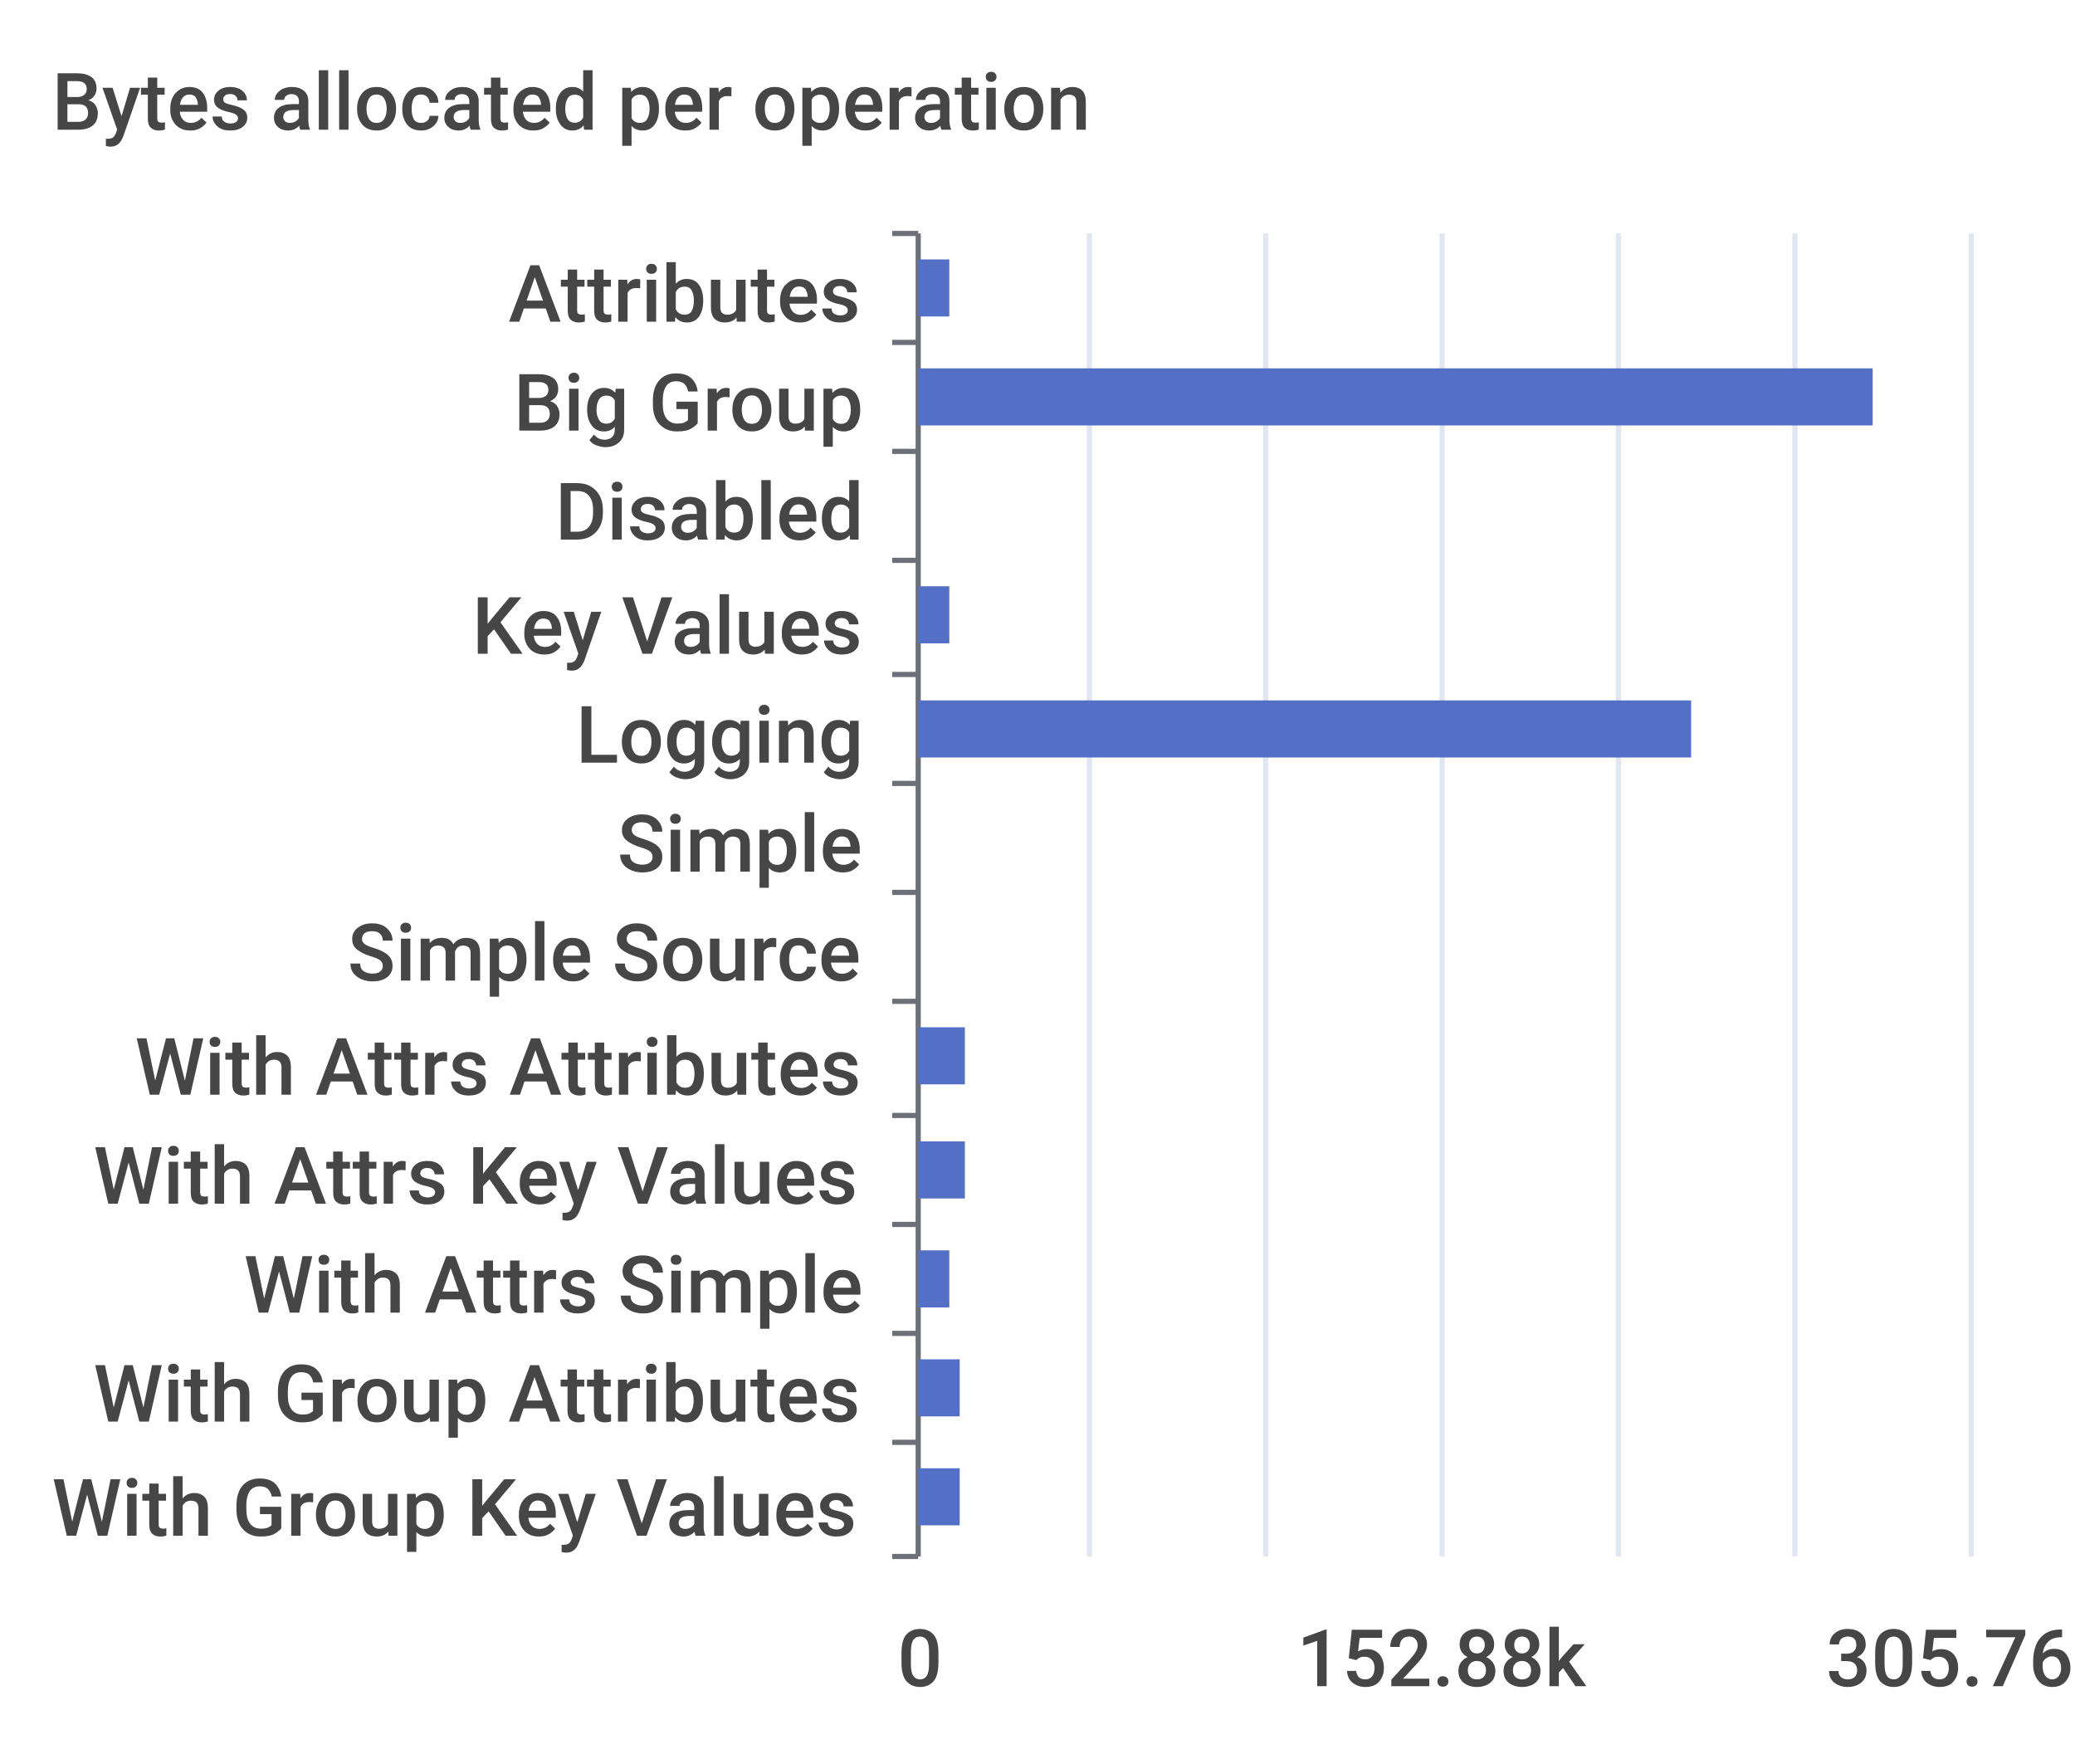
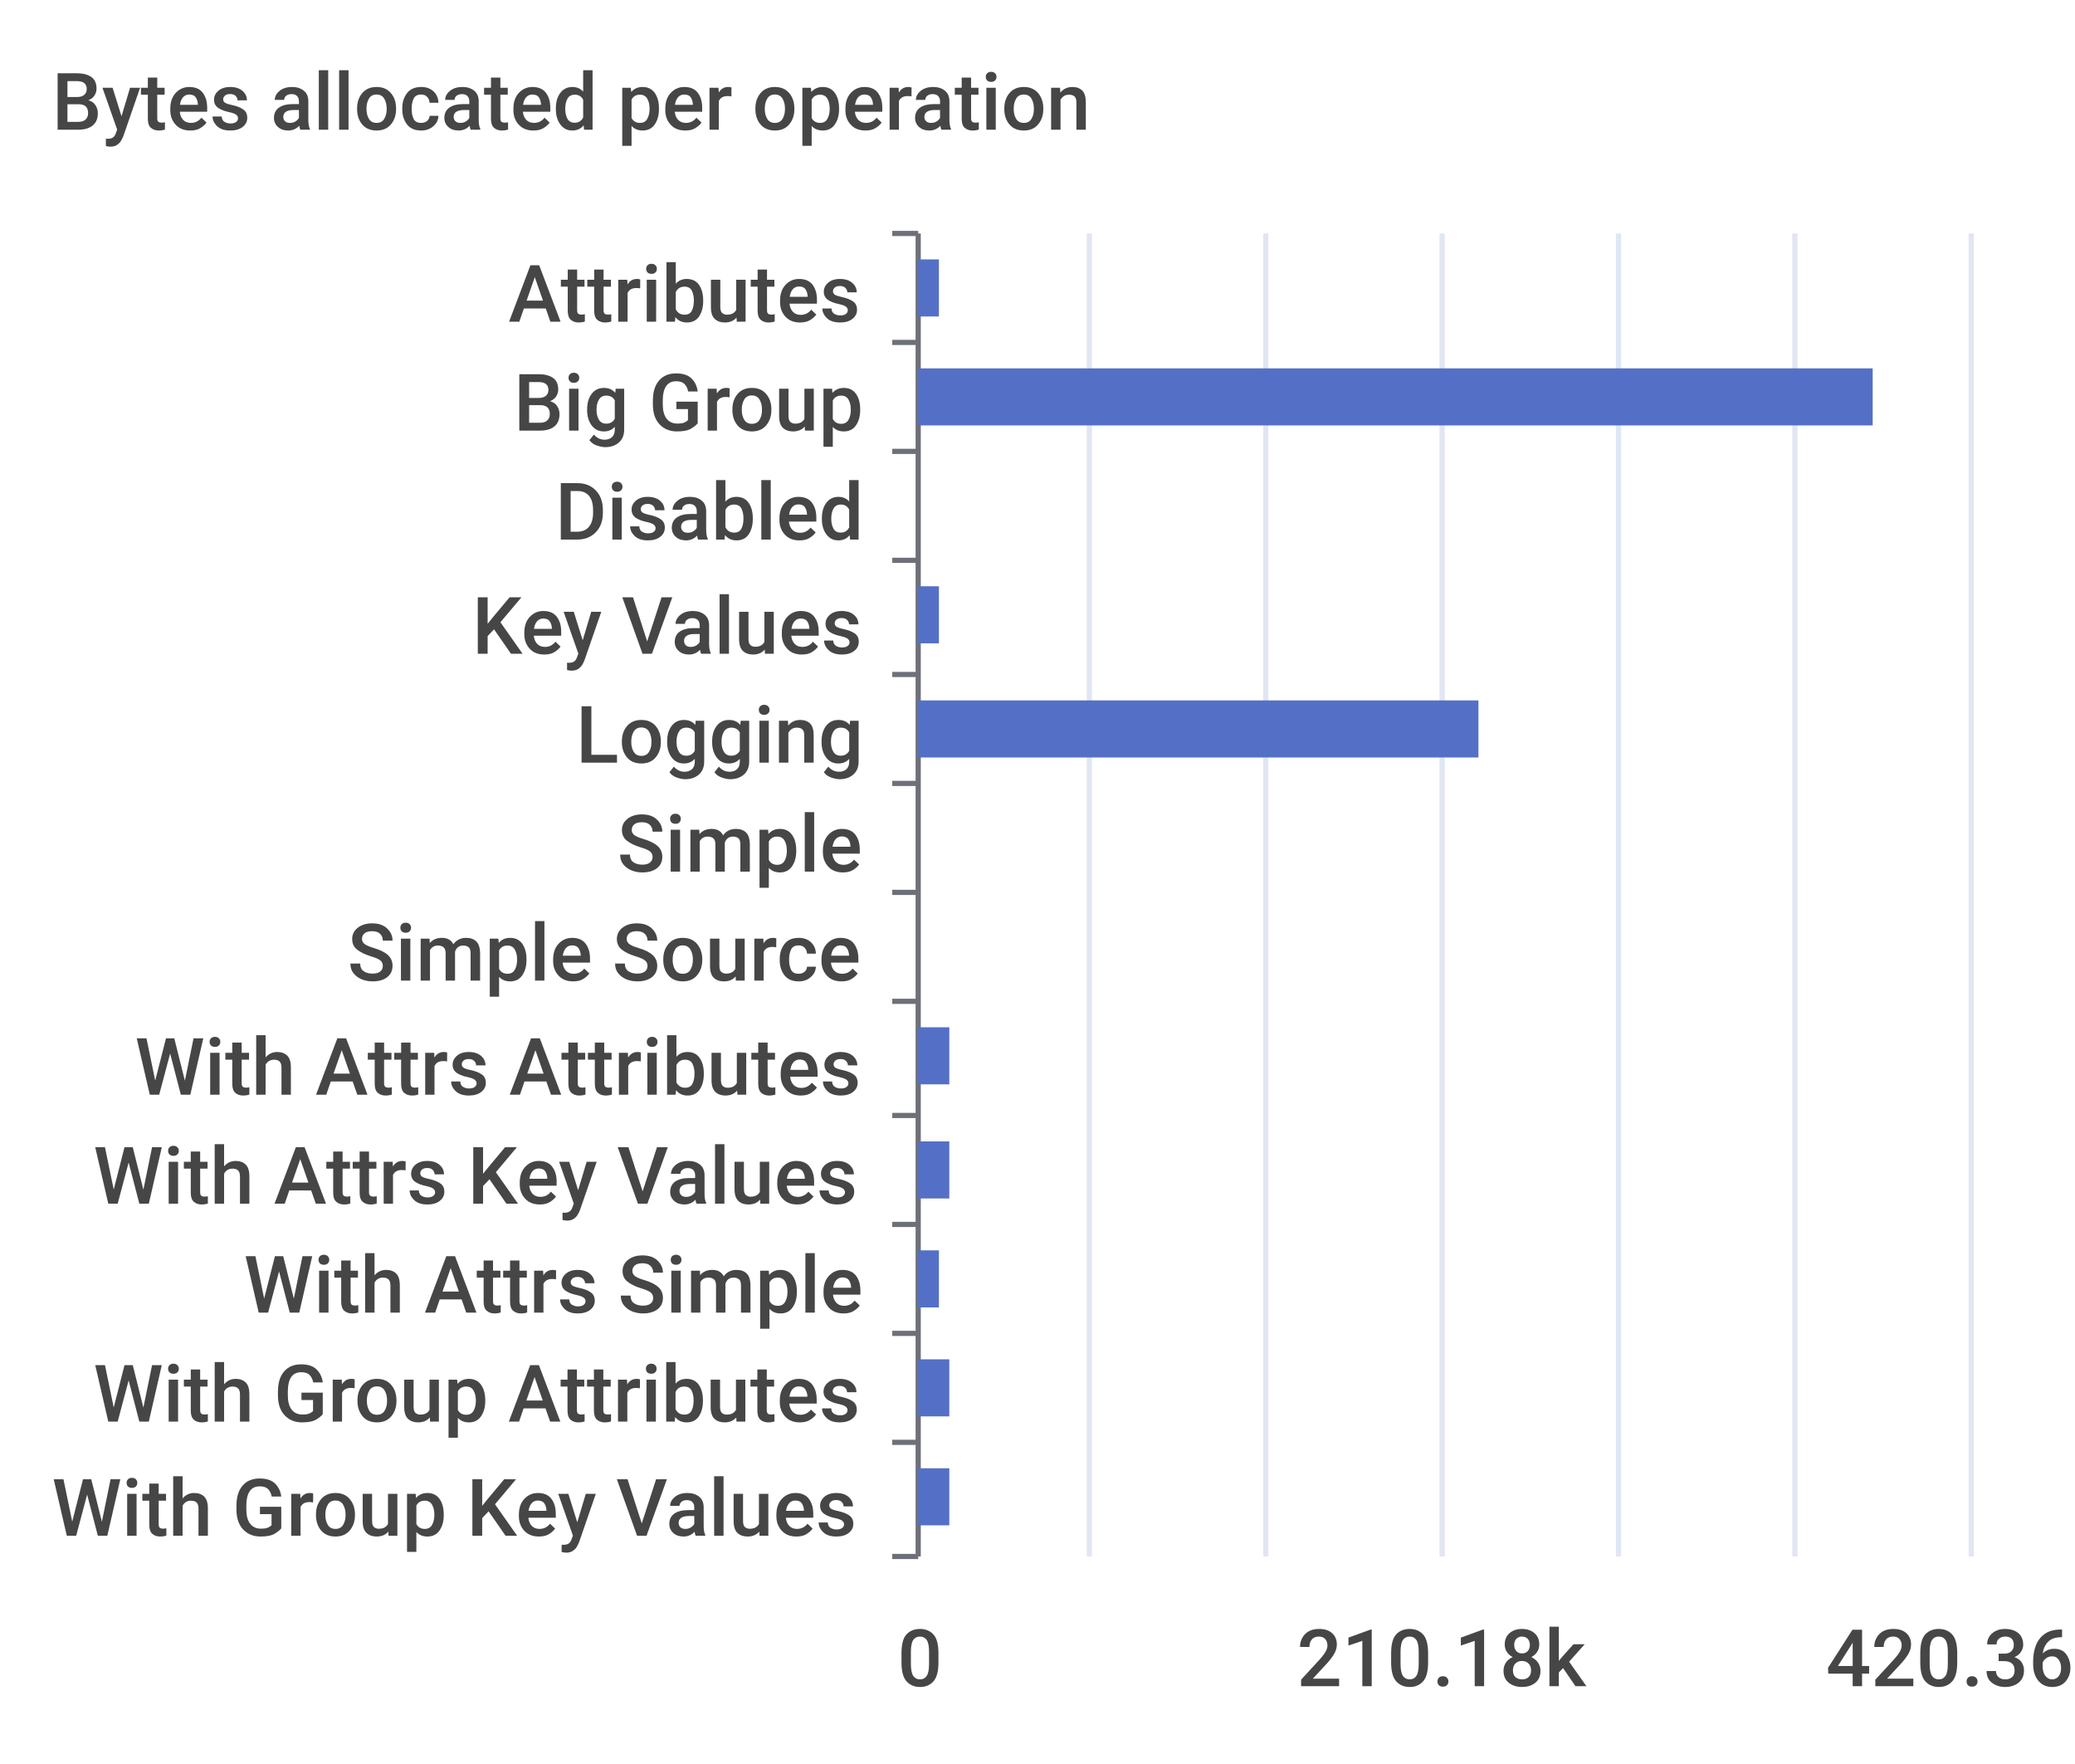
<svg xmlns="http://www.w3.org/2000/svg" width="400" height="340">\n<path d="M 0 0 L 400 0 L 400 340 L 0 340 L 0 0" style="stroke-width:0;stroke:none;fill:rgba(255,255,255,1.0)" />
  <text x="10" y="25" style="stroke-width:0;stroke:none;fill:rgba(70,70,70,1.0);font-size:15.3px;font-family:'Roboto Medium',sans-serif">Bytes allocated per operation</text>
  <path d="M 172 45 L 177 45" style="stroke-width:1;stroke:rgba(110,112,121,1.0);fill:none" />
  <path d="M 172 66 L 177 66" style="stroke-width:1;stroke:rgba(110,112,121,1.0);fill:none" />
  <path d="M 172 87 L 177 87" style="stroke-width:1;stroke:rgba(110,112,121,1.0);fill:none" />
  <path d="M 172 108 L 177 108" style="stroke-width:1;stroke:rgba(110,112,121,1.0);fill:none" />
  <path d="M 172 130 L 177 130" style="stroke-width:1;stroke:rgba(110,112,121,1.0);fill:none" />
  <path d="M 172 151 L 177 151" style="stroke-width:1;stroke:rgba(110,112,121,1.0);fill:none" />
  <path d="M 172 172 L 177 172" style="stroke-width:1;stroke:rgba(110,112,121,1.0);fill:none" />
  <path d="M 172 193 L 177 193" style="stroke-width:1;stroke:rgba(110,112,121,1.0);fill:none" />
  <path d="M 172 215 L 177 215" style="stroke-width:1;stroke:rgba(110,112,121,1.0);fill:none" />
  <path d="M 172 236 L 177 236" style="stroke-width:1;stroke:rgba(110,112,121,1.0);fill:none" />
  <path d="M 172 257 L 177 257" style="stroke-width:1;stroke:rgba(110,112,121,1.0);fill:none" />
  <path d="M 172 278 L 177 278" style="stroke-width:1;stroke:rgba(110,112,121,1.0);fill:none" />
  <path d="M 172 300 L 177 300" style="stroke-width:1;stroke:rgba(110,112,121,1.0);fill:none" />
  <path d="M 177 45 L 177 300" style="stroke-width:1;stroke:rgba(110,112,121,1.0);fill:none" />
  <text x="98" y="62" style="stroke-width:0;stroke:none;fill:rgba(70,70,70,1.0);font-size:15.3px;font-family:'Roboto Medium',sans-serif">Attributes</text>
  <text x="99" y="83" style="stroke-width:0;stroke:none;fill:rgba(70,70,70,1.0);font-size:15.3px;font-family:'Roboto Medium',sans-serif">Big Group</text>
  <text x="107" y="104" style="stroke-width:0;stroke:none;fill:rgba(70,70,70,1.0);font-size:15.3px;font-family:'Roboto Medium',sans-serif">Disabled</text>
  <text x="91" y="126" style="stroke-width:0;stroke:none;fill:rgba(70,70,70,1.0);font-size:15.3px;font-family:'Roboto Medium',sans-serif">Key Values</text>
  <text x="111" y="147" style="stroke-width:0;stroke:none;fill:rgba(70,70,70,1.0);font-size:15.3px;font-family:'Roboto Medium',sans-serif">Logging</text>
  <text x="119" y="168" style="stroke-width:0;stroke:none;fill:rgba(70,70,70,1.0);font-size:15.3px;font-family:'Roboto Medium',sans-serif">Simple</text>
  <text x="67" y="189" style="stroke-width:0;stroke:none;fill:rgba(70,70,70,1.0);font-size:15.3px;font-family:'Roboto Medium',sans-serif">Simple Source</text>
  <text x="26" y="211" style="stroke-width:0;stroke:none;fill:rgba(70,70,70,1.0);font-size:15.3px;font-family:'Roboto Medium',sans-serif">With Attrs Attributes</text>
  <text x="18" y="232" style="stroke-width:0;stroke:none;fill:rgba(70,70,70,1.0);font-size:15.3px;font-family:'Roboto Medium',sans-serif">With Attrs Key Values</text>
  <text x="47" y="253" style="stroke-width:0;stroke:none;fill:rgba(70,70,70,1.0);font-size:15.3px;font-family:'Roboto Medium',sans-serif">With Attrs Simple</text>
  <text x="18" y="274" style="stroke-width:0;stroke:none;fill:rgba(70,70,70,1.0);font-size:15.3px;font-family:'Roboto Medium',sans-serif">With Group Attributes</text>
  <text x="10" y="296" style="stroke-width:0;stroke:none;fill:rgba(70,70,70,1.0);font-size:15.3px;font-family:'Roboto Medium',sans-serif">With Group Key Values</text>
  <text x="173" y="325" style="stroke-width:0;stroke:none;fill:rgba(70,70,70,1.0);font-size:15.3px;font-family:'Roboto Medium',sans-serif">0</text>
-   <text x="250" y="325" style="stroke-width:0;stroke:none;fill:rgba(70,70,70,1.0);font-size:15.3px;font-family:'Roboto Medium',sans-serif">152.88k</text>
-   <text x="352" y="325" style="stroke-width:0;stroke:none;fill:rgba(70,70,70,1.0);font-size:15.3px;font-family:'Roboto Medium',sans-serif">305.76k</text>
+   <text x="250" y="325" style="stroke-width:0;stroke:none;fill:rgba(70,70,70,1.0);font-size:15.3px;font-family:'Roboto Medium',sans-serif">210.18k</text>
+   <text x="352" y="325" style="stroke-width:0;stroke:none;fill:rgba(70,70,70,1.0);font-size:15.3px;font-family:'Roboto Medium',sans-serif">420.36k</text>
  <path d="M 210 45 L 210 300" style="stroke-width:1;stroke:rgba(224,230,242,1.0);fill:none" />
  <path d="M 244 45 L 244 300" style="stroke-width:1;stroke:rgba(224,230,242,1.0);fill:none" />
  <path d="M 278 45 L 278 300" style="stroke-width:1;stroke:rgba(224,230,242,1.0);fill:none" />
  <path d="M 312 45 L 312 300" style="stroke-width:1;stroke:rgba(224,230,242,1.0);fill:none" />
  <path d="M 346 45 L 346 300" style="stroke-width:1;stroke:rgba(224,230,242,1.0);fill:none" />
  <path d="M 380 45 L 380 300" style="stroke-width:1;stroke:rgba(224,230,242,1.0);fill:none" />
-   <path d="M 177 283 L 185 283 L 185 294 L 177 294 L 177 283" style="stroke-width:0;stroke:none;fill:rgba(84,112,198,1.0)" />
-   <path d="M 177 262 L 185 262 L 185 273 L 177 273 L 177 262" style="stroke-width:0;stroke:none;fill:rgba(84,112,198,1.0)" />
-   <path d="M 177 241 L 183 241 L 183 252 L 177 252 L 177 241" style="stroke-width:0;stroke:none;fill:rgba(84,112,198,1.0)" />
-   <path d="M 177 220 L 186 220 L 186 231 L 177 231 L 177 220" style="stroke-width:0;stroke:none;fill:rgba(84,112,198,1.0)" />
-   <path d="M 177 198 L 186 198 L 186 209 L 177 209 L 177 198" style="stroke-width:0;stroke:none;fill:rgba(84,112,198,1.0)" />
+   <path d="M 177 283 L 183 283 L 183 294 L 177 294 L 177 283" style="stroke-width:0;stroke:none;fill:rgba(84,112,198,1.0)" />
+   <path d="M 177 262 L 183 262 L 183 273 L 177 273 L 177 262" style="stroke-width:0;stroke:none;fill:rgba(84,112,198,1.0)" />
+   <path d="M 177 241 L 181 241 L 181 252 L 177 252 L 177 241" style="stroke-width:0;stroke:none;fill:rgba(84,112,198,1.0)" />
+   <path d="M 177 220 L 183 220 L 183 231 L 177 231 L 177 220" style="stroke-width:0;stroke:none;fill:rgba(84,112,198,1.0)" />
+   <path d="M 177 198 L 183 198 L 183 209 L 177 209 L 177 198" style="stroke-width:0;stroke:none;fill:rgba(84,112,198,1.0)" />
  <path d="M 177 177 L 177 177 L 177 188 L 177 188 L 177 177" style="stroke-width:0;stroke:none;fill:rgba(84,112,198,1.0)" />
  <path d="M 177 156 L 177 156 L 177 167 L 177 167 L 177 156" style="stroke-width:0;stroke:none;fill:rgba(84,112,198,1.0)" />
-   <path d="M 177 135 L 326 135 L 326 146 L 177 146 L 177 135" style="stroke-width:0;stroke:none;fill:rgba(84,112,198,1.0)" />
-   <path d="M 177 113 L 183 113 L 183 124 L 177 124 L 177 113" style="stroke-width:0;stroke:none;fill:rgba(84,112,198,1.0)" />
+   <path d="M 177 135 L 285 135 L 285 146 L 177 146 L 177 135" style="stroke-width:0;stroke:none;fill:rgba(84,112,198,1.0)" />
+   <path d="M 177 113 L 181 113 L 181 124 L 177 124 L 177 113" style="stroke-width:0;stroke:none;fill:rgba(84,112,198,1.0)" />
  <path d="M 177 92 L 177 92 L 177 103 L 177 103 L 177 92" style="stroke-width:0;stroke:none;fill:rgba(84,112,198,1.0)" />
  <path d="M 177 71 L 361 71 L 361 82 L 177 82 L 177 71" style="stroke-width:0;stroke:none;fill:rgba(84,112,198,1.0)" />
-   <path d="M 177 50 L 183 50 L 183 61 L 177 61 L 177 50" style="stroke-width:0;stroke:none;fill:rgba(84,112,198,1.0)" />
+   <path d="M 177 50 L 181 50 L 181 61 L 177 61 L 177 50" style="stroke-width:0;stroke:none;fill:rgba(84,112,198,1.0)" />
</svg>
